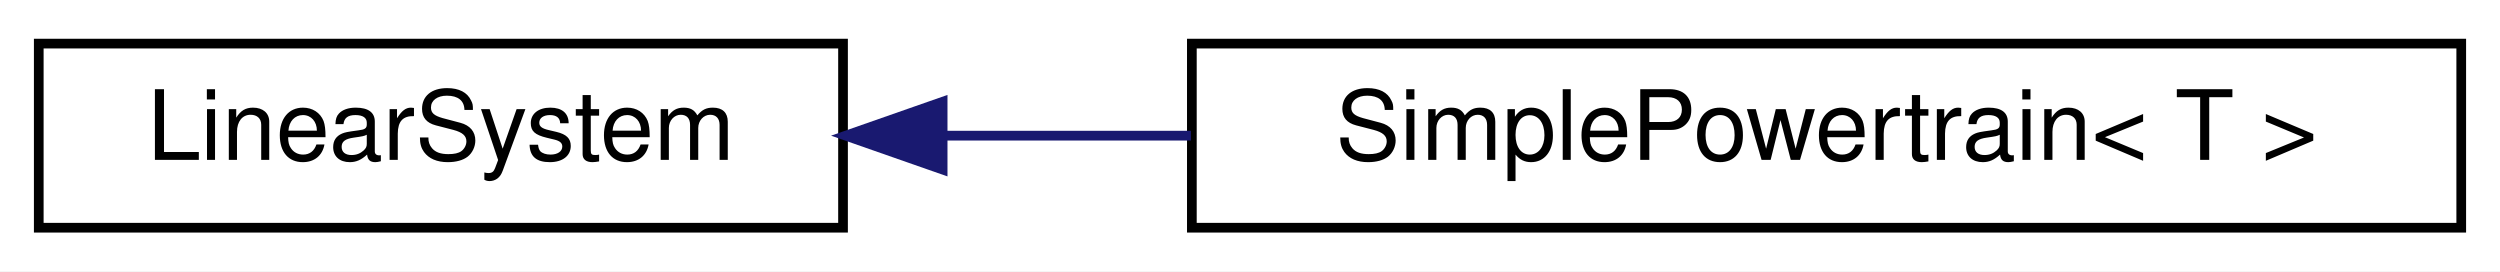
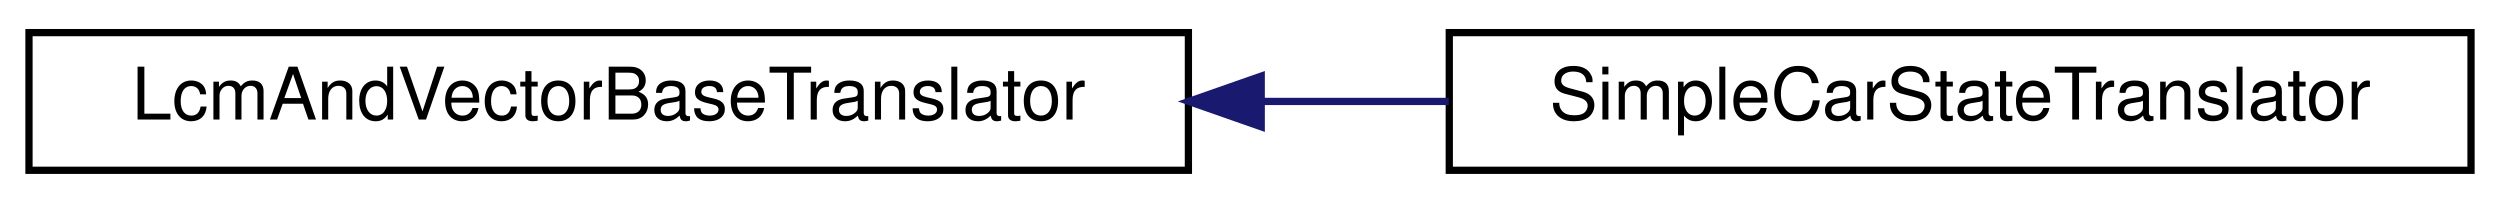
- <svg xmlns="http://www.w3.org/2000/svg" xmlns:xlink="http://www.w3.org/1999/xlink" width="258pt" height="28pt" viewBox="0.00 0.00 258.00 28.00">
+ <svg xmlns="http://www.w3.org/2000/svg" xmlns:xlink="http://www.w3.org/1999/xlink" width="345pt" height="28pt" viewBox="0.00 0.00 345.00 28.00">
  <g id="graph0" class="graph" transform="scale(1 1) rotate(0) translate(4 24)">
-     <polygon fill="white" stroke="transparent" points="-4,4 -4,-24 254,-24 254,4 -4,4" />
+     <polygon fill="white" stroke="transparent" points="-4,4 -4,-24 341,-24 341,4 -4,4" />
    <g id="node1" class="node">
      <g id="a_node1">
-         <a xlink:href="classdrake_1_1systems_1_1_linear_system.html" target="_top" xlink:title=" ">
-           <polygon fill="white" stroke="black" points="0,-0.5 0,-19.5 83,-19.5 83,-0.5 0,-0.5" />
-           <text text-anchor="middle" x="41.5" y="-7.5" font-family="Helvetica,sans-Serif" font-size="10.00">LinearSystem</text>
+         <a xlink:href="classdrake_1_1systems_1_1lcm_1_1_lcm_and_vector_base_translator.html" target="_top" xlink:title=" ">
+           <polygon fill="white" stroke="black" points="0,-0.5 0,-19.5 160,-19.5 160,-0.5 0,-0.5" />
+           <text text-anchor="middle" x="80" y="-7.5" font-family="Helvetica,sans-Serif" font-size="10.00">LcmAndVectorBaseTranslator</text>
        </a>
      </g>
    </g>
    <g id="node2" class="node">
      <g id="a_node2">
-         <a xlink:href="classdelphyne_1_1_simple_powertrain.html" target="_top" xlink:title="SimplePowertrain models a powertrain with first-order lag.">
-           <polygon fill="white" stroke="black" points="119,-0.5 119,-19.5 250,-19.5 250,-0.5 119,-0.5" />
-           <text text-anchor="middle" x="184.5" y="-7.5" font-family="Helvetica,sans-Serif" font-size="10.00">SimplePowertrain&lt; T &gt;</text>
+         <a xlink:href="classdelphyne_1_1_simple_car_state_translator.html" target="_top" xlink:title="Translates between LCM message objects and VectorBase objects for the SimpleCarState type.">
+           <polygon fill="white" stroke="black" points="196,-0.5 196,-19.5 337,-19.5 337,-0.5 196,-0.5" />
+           <text text-anchor="middle" x="266.5" y="-7.5" font-family="Helvetica,sans-Serif" font-size="10.00">SimpleCarStateTranslator</text>
        </a>
      </g>
    </g>
    <g id="edge1" class="edge">
-       <path fill="none" stroke="midnightblue" d="M93.49,-10C101.74,-10 110.38,-10 118.9,-10" />
-       <polygon fill="midnightblue" stroke="midnightblue" points="93.28,-6.5 83.28,-10 93.28,-13.5 93.28,-6.5" />
+       <path fill="none" stroke="midnightblue" d="M170.17,-10C178.82,-10 187.51,-10 195.93,-10" />
+       <polygon fill="midnightblue" stroke="midnightblue" points="170.05,-6.5 160.05,-10 170.05,-13.5 170.05,-6.5" />
    </g>
  </g>
</svg>
